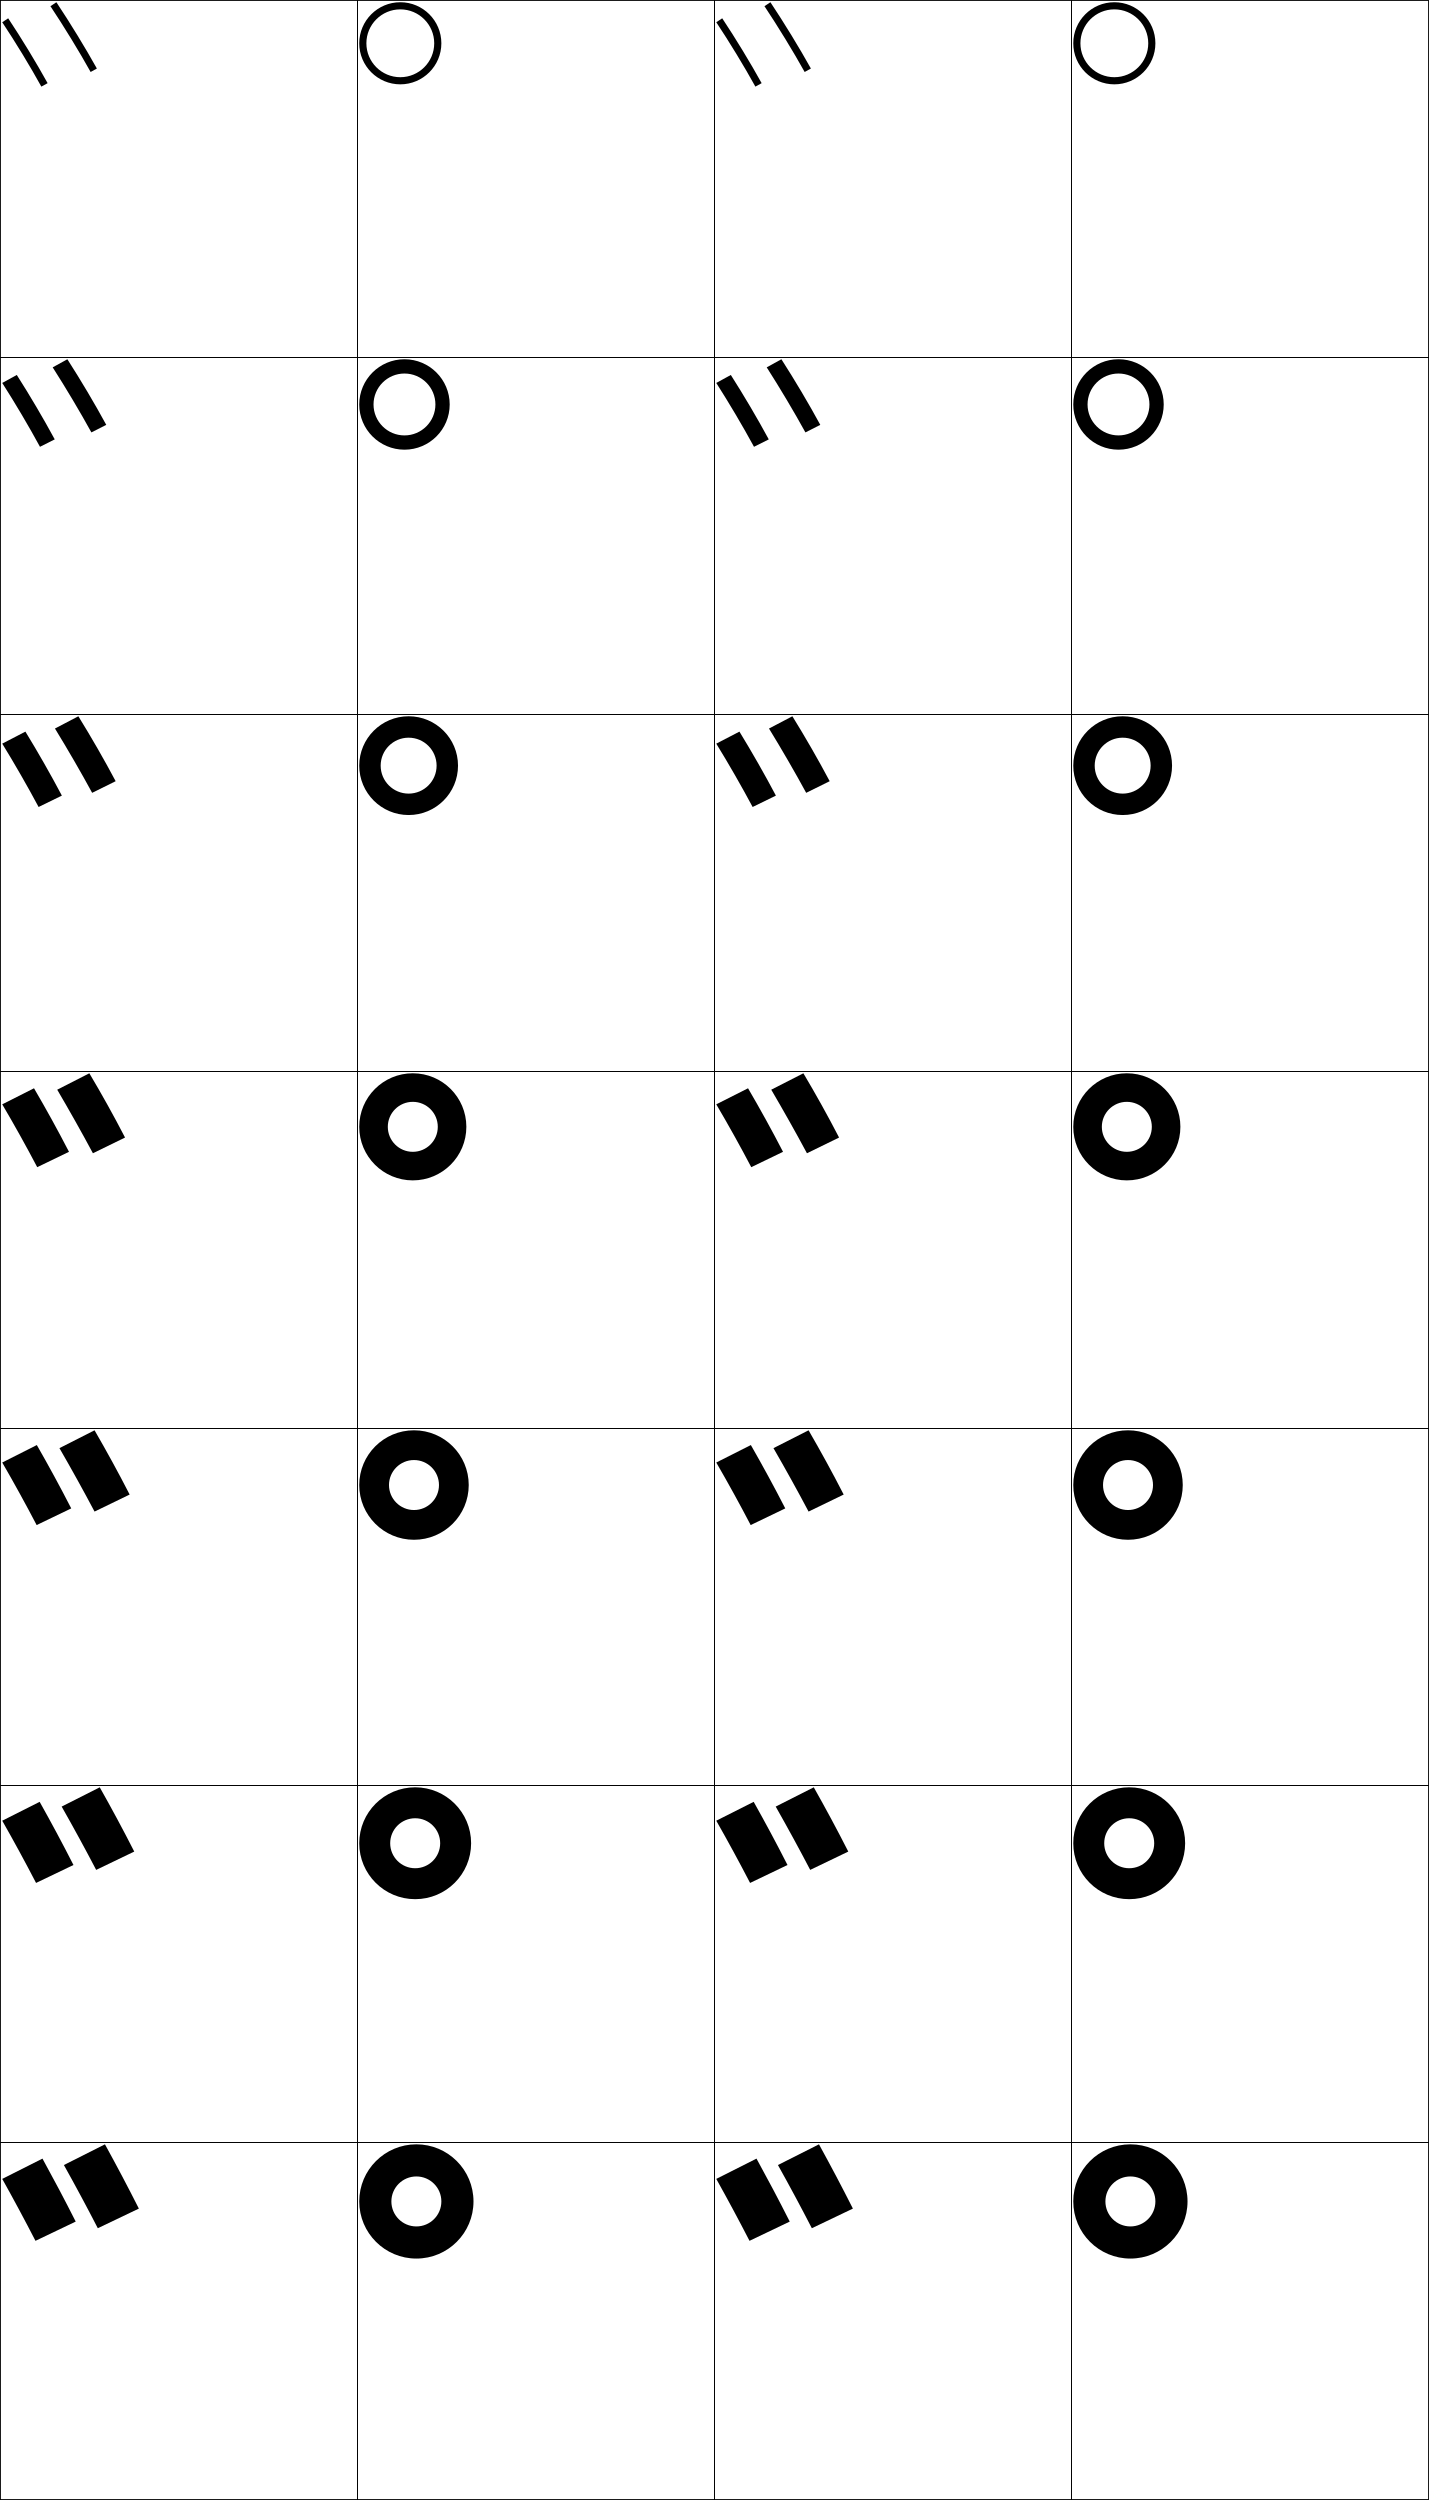
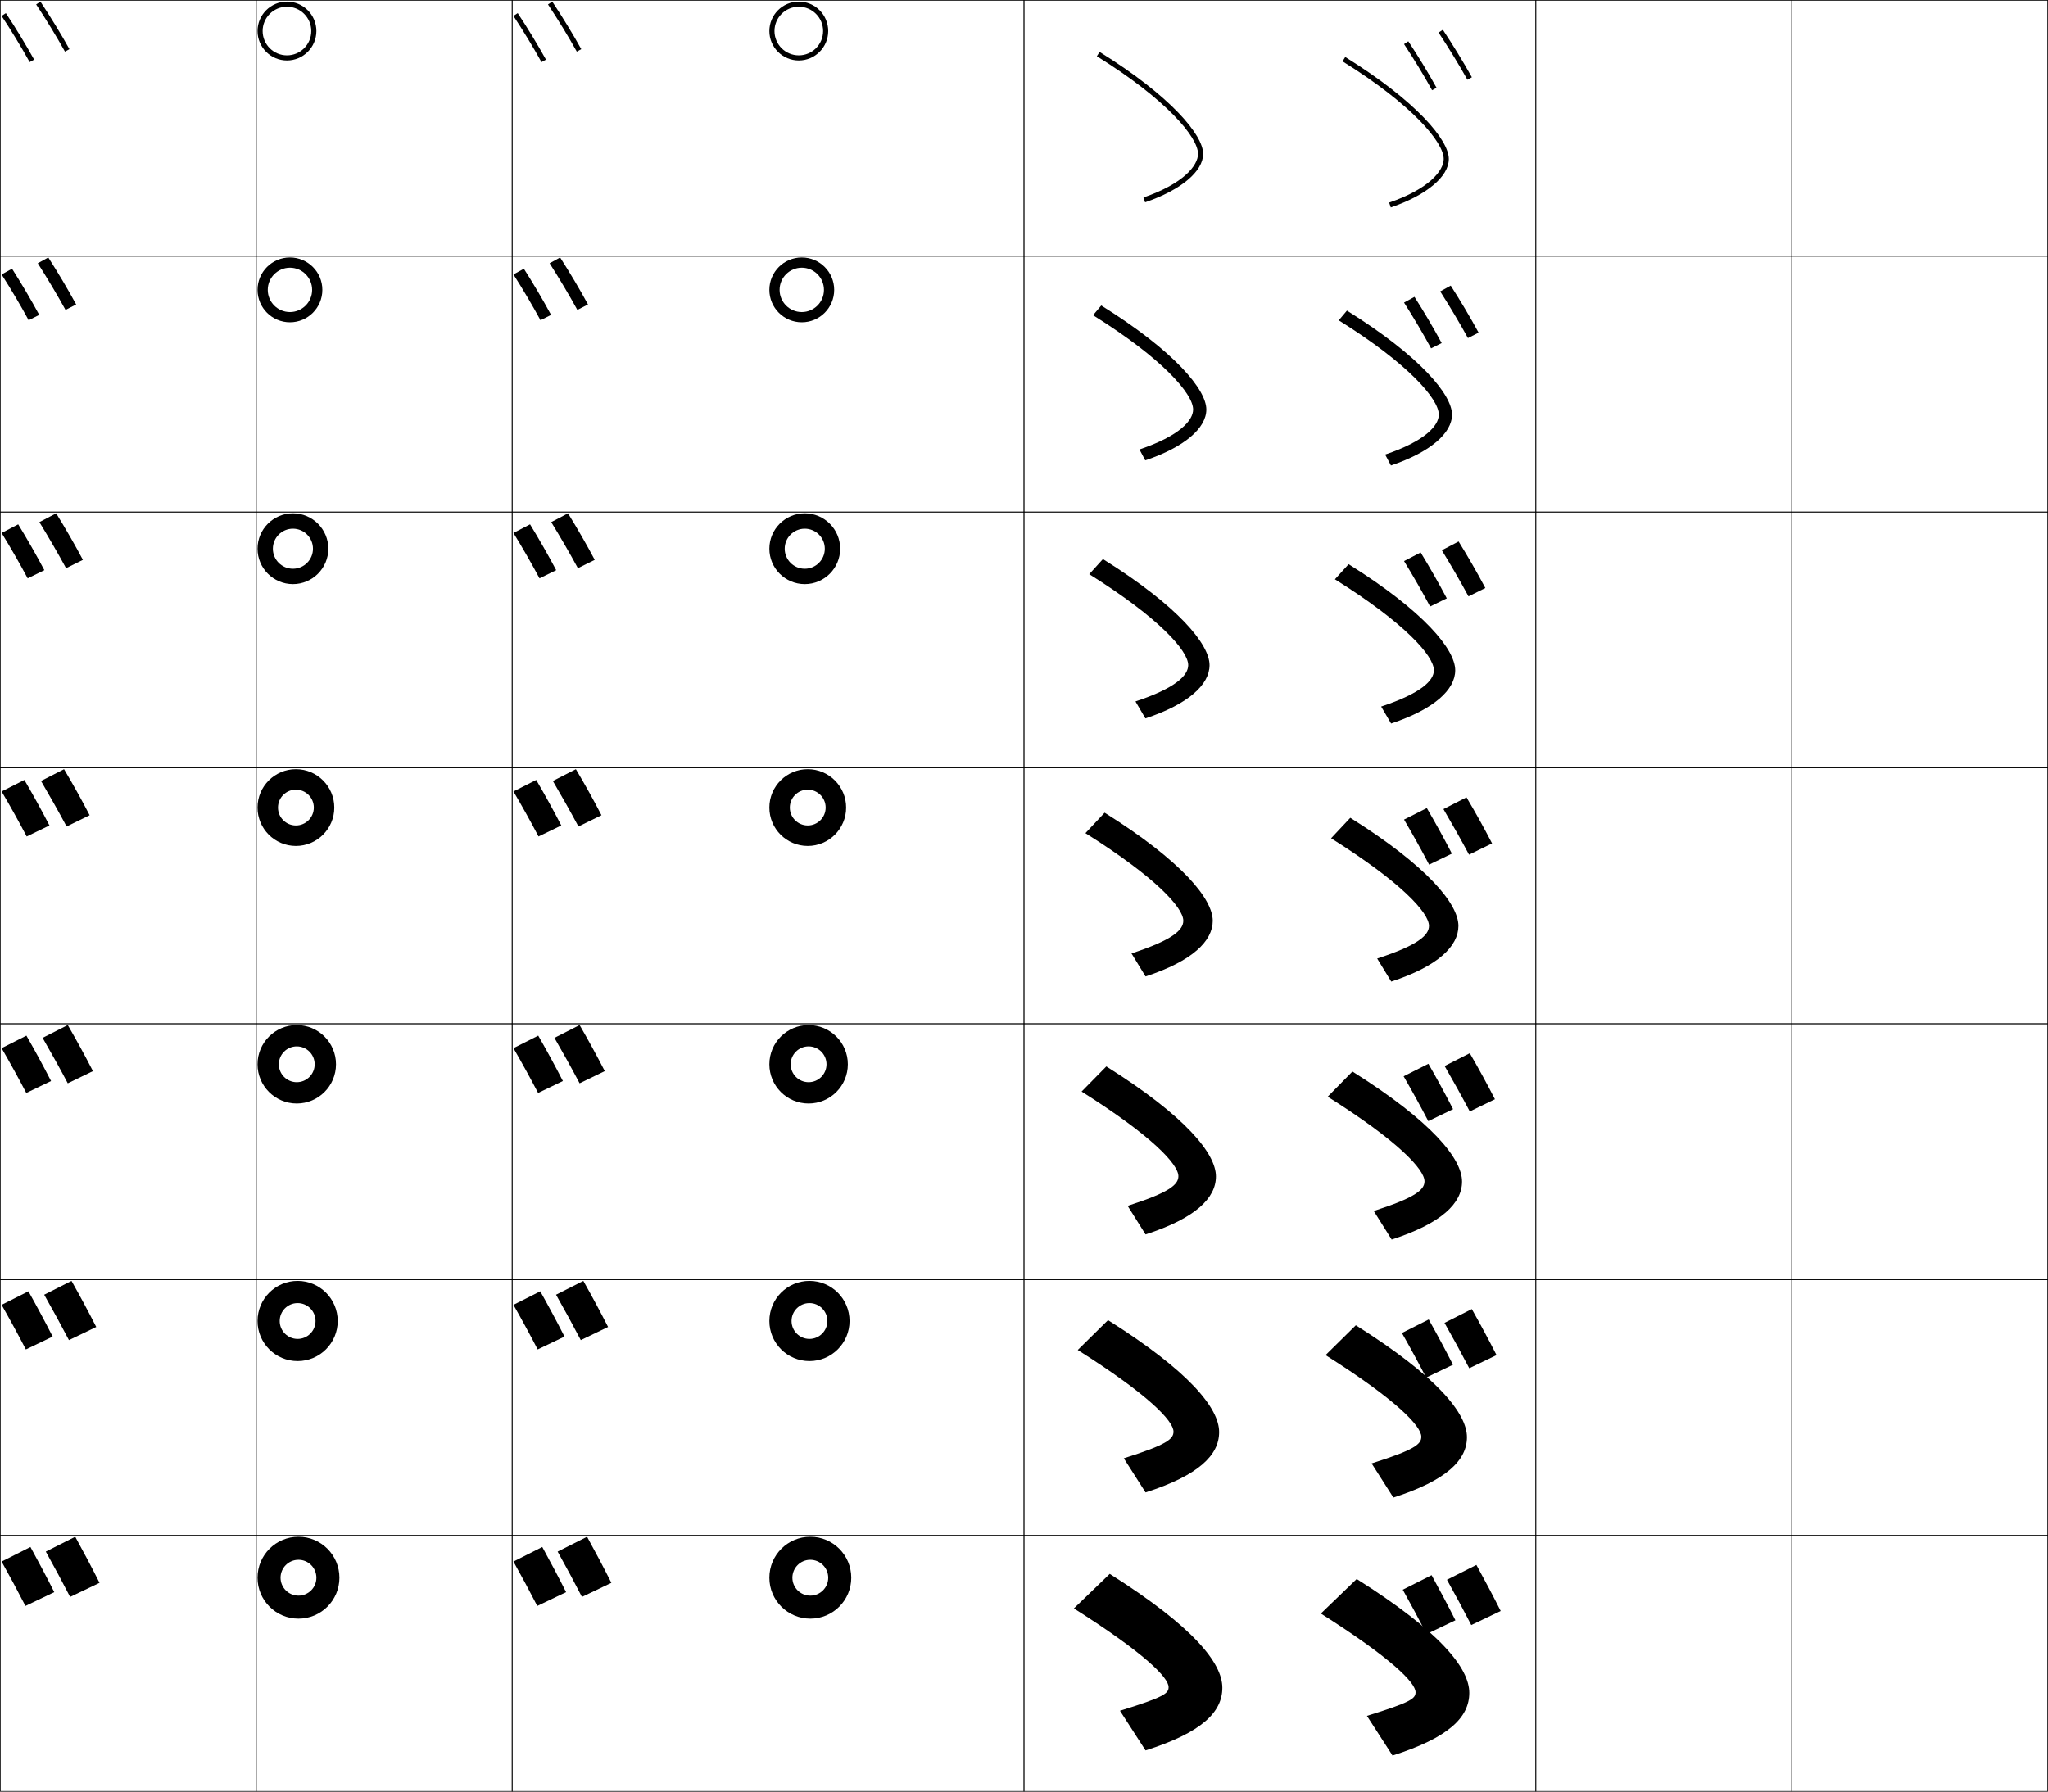
- <svg xmlns="http://www.w3.org/2000/svg" width="400.25" height="700.25" viewBox="0 0 400.25 700.25" overflow="visible" enable-background="new 0 0 400.25 700.25" xml:space="preserve">
+ <svg xmlns="http://www.w3.org/2000/svg" width="800.25" height="700.25" viewBox="0 0 800.25 700.25" overflow="visible" enable-background="new 0 0 800.25 700.25" xml:space="preserve">
  <g id="glyphs">
    <g>
      <rect x="0.125" y="0.125" fill="none" stroke="#000000" stroke-width="0.25" width="100" height="100" />
      <rect x="100.125" y="0.125" fill="none" stroke="#000000" stroke-width="0.25" width="100" height="100" />
      <rect x="0.125" y="100.125" fill="none" stroke="#000000" stroke-width="0.25" width="100" height="100" />
      <rect x="100.125" y="100.125" fill="none" stroke="#000000" stroke-width="0.25" width="100" height="100" />
      <rect x="0.125" y="200.125" fill="none" stroke="#000000" stroke-width="0.25" width="100" height="100" />
      <rect x="100.125" y="200.125" fill="none" stroke="#000000" stroke-width="0.25" width="100" height="100" />
      <rect x="0.125" y="300.125" fill="none" stroke="#000000" stroke-width="0.25" width="100" height="100" />
      <rect x="100.125" y="300.125" fill="none" stroke="#000000" stroke-width="0.25" width="100" height="100" />
      <rect x="0.125" y="400.125" fill="none" stroke="#000000" stroke-width="0.25" width="100" height="100" />
      <rect x="100.125" y="400.125" fill="none" stroke="#000000" stroke-width="0.25" width="100" height="100" />
      <rect x="0.125" y="500.125" fill="none" stroke="#000000" stroke-width="0.25" width="100" height="100" />
      <rect x="100.125" y="500.125" fill="none" stroke="#000000" stroke-width="0.25" width="100" height="100" />
      <rect x="0.125" y="600.125" fill="none" stroke="#000000" stroke-width="0.25" width="100" height="100" />
      <rect x="100.125" y="600.125" fill="none" stroke="#000000" stroke-width="0.25" width="100" height="100" />
      <rect x="200.125" y="0.125" fill="none" stroke="#000000" stroke-width="0.25" width="100" height="100" />
      <rect x="300.125" y="0.125" fill="none" stroke="#000000" stroke-width="0.25" width="100" height="100" />
      <rect x="200.125" y="100.125" fill="none" stroke="#000000" stroke-width="0.25" width="100" height="100" />
      <rect x="300.125" y="100.125" fill="none" stroke="#000000" stroke-width="0.25" width="100" height="100" />
      <rect x="200.125" y="200.125" fill="none" stroke="#000000" stroke-width="0.25" width="100" height="100" />
      <rect x="300.125" y="200.125" fill="none" stroke="#000000" stroke-width="0.25" width="100" height="100" />
      <rect x="200.125" y="300.125" fill="none" stroke="#000000" stroke-width="0.25" width="100" height="100" />
      <rect x="300.125" y="300.125" fill="none" stroke="#000000" stroke-width="0.25" width="100" height="100" />
      <rect x="200.125" y="400.125" fill="none" stroke="#000000" stroke-width="0.25" width="100" height="100" />
      <rect x="300.125" y="400.125" fill="none" stroke="#000000" stroke-width="0.25" width="100" height="100" />
      <rect x="200.125" y="500.125" fill="none" stroke="#000000" stroke-width="0.25" width="100" height="100" />
      <rect x="300.125" y="500.125" fill="none" stroke="#000000" stroke-width="0.25" width="100" height="100" />
      <rect x="200.125" y="600.125" fill="none" stroke="#000000" stroke-width="0.25" width="100" height="100" />
      <rect x="300.125" y="600.125" fill="none" stroke="#000000" stroke-width="0.25" width="100" height="100" />
+       <rect x="400.125" y="0.125" fill="none" stroke="#000000" stroke-width="0.25" width="100" height="100" />
+       <rect x="500.125" y="0.125" fill="none" stroke="#000000" stroke-width="0.25" width="100" height="100" />
+       <rect x="400.125" y="100.125" fill="none" stroke="#000000" stroke-width="0.25" width="100" height="100" />
+       <rect x="500.125" y="100.125" fill="none" stroke="#000000" stroke-width="0.25" width="100" height="100" />
+       <rect x="400.125" y="200.125" fill="none" stroke="#000000" stroke-width="0.25" width="100" height="100" />
+       <rect x="500.125" y="200.125" fill="none" stroke="#000000" stroke-width="0.25" width="100" height="100" />
+       <rect x="400.125" y="300.125" fill="none" stroke="#000000" stroke-width="0.25" width="100" height="100" />
+       <rect x="500.125" y="300.125" fill="none" stroke="#000000" stroke-width="0.25" width="100" height="100" />
+       <rect x="400.125" y="400.125" fill="none" stroke="#000000" stroke-width="0.25" width="100" height="100" />
+       <rect x="500.125" y="400.125" fill="none" stroke="#000000" stroke-width="0.25" width="100" height="100" />
+       <rect x="400.125" y="500.125" fill="none" stroke="#000000" stroke-width="0.25" width="100" height="100" />
+       <rect x="500.125" y="500.125" fill="none" stroke="#000000" stroke-width="0.25" width="100" height="100" />
+       <rect x="400.125" y="600.125" fill="none" stroke="#000000" stroke-width="0.25" width="100" height="100" />
+       <rect x="500.125" y="600.125" fill="none" stroke="#000000" stroke-width="0.25" width="100" height="100" />
+       <rect x="600.125" y="0.125" fill="none" stroke="#000000" stroke-width="0.25" width="100" height="100" />
+       <rect x="700.125" y="0.125" fill="none" stroke="#000000" stroke-width="0.25" width="100" height="100" />
+       <rect x="600.125" y="100.125" fill="none" stroke="#000000" stroke-width="0.25" width="100" height="100" />
+       <rect x="700.125" y="100.125" fill="none" stroke="#000000" stroke-width="0.25" width="100" height="100" />
+       <rect x="600.125" y="200.125" fill="none" stroke="#000000" stroke-width="0.25" width="100" height="100" />
+       <rect x="700.125" y="200.125" fill="none" stroke="#000000" stroke-width="0.25" width="100" height="100" />
+       <rect x="600.125" y="300.125" fill="none" stroke="#000000" stroke-width="0.25" width="100" height="100" />
+       <rect x="700.125" y="300.125" fill="none" stroke="#000000" stroke-width="0.25" width="100" height="100" />
+       <rect x="600.125" y="400.125" fill="none" stroke="#000000" stroke-width="0.25" width="100" height="100" />
+       <rect x="700.125" y="400.125" fill="none" stroke="#000000" stroke-width="0.25" width="100" height="100" />
+       <rect x="600.125" y="500.125" fill="none" stroke="#000000" stroke-width="0.25" width="100" height="100" />
+       <rect x="700.125" y="500.125" fill="none" stroke="#000000" stroke-width="0.25" width="100" height="100" />
+       <rect x="600.125" y="600.125" fill="none" stroke="#000000" stroke-width="0.25" width="100" height="100" />
+       <rect x="700.125" y="600.125" fill="none" stroke="#000000" stroke-width="0.25" width="100" height="100" />
    </g>
    <g>
      <g>
        <g>
          <path d="M14.125,1.732c3.855,5.798,8.064,12.688,11.259,18.433l1.748-0.973        C23.913,13.405,19.674,6.464,15.791,0.625L14.125,1.732z" />
        </g>
        <g>
          <path d="M0.625,6.232c3.711,5.581,7.807,12.32,10.957,18.029l1.752-0.967        C10.158,17.541,6.03,10.749,2.291,5.125L0.625,6.232z" />
        </g>
      </g>
      <g>
        <path d="M14.758,102.896c3.69,5.776,7.693,12.492,10.839,18.222l4.166-2.115       c-3.195-5.887-7.149-12.54-10.894-18.378L14.758,102.896z" />
        <path d="M0.625,107.263c3.573,5.581,7.488,12.203,10.571,17.886l4.135-2.078       c-3.147-5.831-7.021-12.391-10.628-18.046L0.625,107.263z" />
      </g>
      <g>
        <path d="M15.392,204.061c3.525,5.754,7.322,12.296,10.419,18.011l6.583-3.258       c-3.171-5.986-6.84-12.351-10.447-18.189L15.392,204.061z" />
        <path d="M0.625,208.294c3.435,5.581,7.169,12.086,10.186,17.743l6.518-3.188       c-3.119-5.908-6.738-12.236-10.214-17.923L0.625,208.294z" />
      </g>
      <g>
        <path d="M16.025,305.225c3.36,5.732,6.951,12.1,10,17.801l9-4.4       c-3.147-6.086-6.53-12.163-10-18L16.025,305.225z" />
        <path d="M0.625,309.325c3.297,5.581,6.851,11.969,9.8,17.6L19.325,322.625       c-3.09-5.985-6.455-12.08-9.8-17.8L0.625,309.325z" />
      </g>
      <g>
        <path d="M36.315,418.625c-3.139-6.12-6.441-12.146-9.833-18l-9.833,5       c3.306,5.725,6.82,12.06,9.833,17.767L36.315,418.625z" />
        <path d="M19.952,422.505c-3.081-6.012-6.349-12.009-9.637-17.747l-9.69,4.895       c3.242,5.587,6.709,11.894,9.637,17.516L19.952,422.505z" />
      </g>
      <g>
        <path d="M37.605,518.625c-3.131-6.153-6.352-12.127-9.667-18l-10.667,5.399       c3.25,5.719,6.689,12.021,9.667,17.734L37.605,518.625z" />
        <path d="M20.579,522.385c-3.07-6.037-6.244-11.938-9.473-17.693L0.625,509.98       c3.187,5.592,6.569,11.817,9.474,17.431L20.579,522.385z" />
      </g>
      <g>
        <path d="M38.896,618.625c-3.123-6.187-6.263-12.108-9.5-18l-11.5,5.8       c3.195,5.711,6.559,11.981,9.5,17.7L38.896,618.625z" />
        <path d="M21.205,622.265c-3.061-6.062-6.138-11.866-9.31-17.64L0.625,610.309       c3.132,5.597,6.428,11.741,9.311,17.346L21.205,622.265z" />
      </g>
    </g>
    <g>
      <path d="M100.625,12.125c0,6.341,5.159,11.5,11.5,11.5s11.5-5.159,11.5-11.5h-2c0,5.238-4.262,9.5-9.5,9.5      s-9.5-4.262-9.5-9.5s4.262-9.5,9.5-9.5s9.5,4.262,9.5,9.5h2c0-6.341-5.159-11.5-11.5-11.5      S100.625,5.784,100.625,12.125z" />
      <path d="M113.292,104.625c-4.781,0-8.667,3.886-8.667,8.667      c0,4.781,3.886,8.667,8.667,8.667s8.667-3.886,8.667-8.667h4      c0,6.988-5.678,12.667-12.667,12.667c-6.989,0-12.667-5.678-12.667-12.667      c0-6.989,5.678-12.667,12.667-12.667c6.988,0,12.667,5.678,12.667,12.667h-4      C121.958,108.51,118.072,104.625,113.292,104.625z" />
      <path d="M114.458,206.625c-4.324,0-7.833,3.51-7.833,7.833      c0,4.323,3.51,7.833,7.833,7.833s7.833-3.51,7.833-7.833h6      c0,7.636-6.197,13.833-13.833,13.833c-7.637,0-13.833-6.197-13.833-13.833      S106.822,200.625,114.458,200.625c7.636,0,13.833,6.197,13.833,13.833h-6      C122.292,210.135,118.782,206.625,114.458,206.625z" />
      <path d="M122.625,315.625c0-3.866-3.134-7-7-7s-7,3.134-7,7s3.134,7,7,7S122.625,319.491,122.625,315.625h8      c0,8.284-6.716,15-15,15s-15-6.716-15-15s6.716-15,15-15s15,6.716,15,15H122.625z" />
      <path d="M115.958,408.958c-3.866,0-7,3.134-7,7s3.134,7,7,7s7-3.134,7-7h8.333      c0,8.469-6.865,15.334-15.333,15.334s-15.333-6.865-15.333-15.334      S107.49,400.625,115.958,400.625s15.333,6.864,15.333,15.333h-8.333      C122.958,412.092,119.824,408.958,115.958,408.958z" />
      <path d="M116.292,509.292c-3.866,0-7,3.134-7,7s3.134,7,7,7c3.866,0,7-3.134,7-7      h8.667c0,8.652-7.014,15.666-15.667,15.666c-8.652,0-15.667-7.014-15.667-15.666      c0-8.653,7.014-15.667,15.667-15.667c8.653,0,15.667,7.014,15.667,15.667h-8.667      C123.292,512.426,120.158,509.292,116.292,509.292z" />
      <path d="M123.625,616.625c0-3.866-3.134-7-7-7s-7,3.134-7,7s3.134,7,7,7S123.625,620.491,123.625,616.625h9      c0,8.837-7.163,16-16,16s-16-7.163-16-16s7.163-16,16-16s16,7.163,16,16H123.625z" />
    </g>
    <g>
      <g>
        <g>
          <path d="M214.125,1.732c3.855,5.798,8.064,12.688,11.259,18.433l1.748-0.973        c-3.219-5.787-7.458-12.729-11.341-18.567L214.125,1.732z" />
        </g>
        <g>
          <path d="M200.625,6.232c3.711,5.581,7.807,12.32,10.957,18.029l1.752-0.967        c-3.176-5.754-7.304-12.546-11.043-18.17L200.625,6.232z" />
        </g>
      </g>
      <g>
        <path d="M214.758,102.896c3.69,5.776,7.693,12.492,10.839,18.222l4.165-2.115       c-3.195-5.887-7.148-12.54-10.894-18.378L214.758,102.896z" />
        <path d="M200.625,107.263c3.572,5.581,7.487,12.203,10.571,17.886l4.135-2.078       c-3.147-5.831-7.021-12.391-10.629-18.046L200.625,107.263z" />
      </g>
      <g>
        <path d="M215.392,204.061c3.525,5.754,7.322,12.296,10.419,18.011l6.583-3.258       c-3.171-5.986-6.839-12.351-10.447-18.189L215.392,204.061z" />
        <path d="M200.625,208.294c3.435,5.581,7.169,12.086,10.186,17.743l6.518-3.188       c-3.118-5.908-6.738-12.236-10.214-17.923L200.625,208.294z" />
      </g>
      <g>
        <path d="M216.025,305.225c3.36,5.732,6.951,12.1,10,17.801l9-4.4       c-3.147-6.086-6.53-12.163-10-18L216.025,305.225z" />
        <path d="M200.625,309.325c3.297,5.581,6.851,11.969,9.8,17.6l8.9-4.3       c-3.09-5.985-6.455-12.08-9.8-17.8L200.625,309.325z" />
      </g>
      <g>
        <path d="M236.315,418.625c-3.14-6.12-6.441-12.146-9.834-18l-9.833,5       c3.305,5.725,6.82,12.06,9.833,17.767L236.315,418.625z" />
        <path d="M219.952,422.505c-3.08-6.012-6.35-12.009-9.636-17.747L200.625,409.652       c3.242,5.587,6.709,11.894,9.637,17.516L219.952,422.505z" />
      </g>
      <g>
        <path d="M237.605,518.625c-3.131-6.153-6.352-12.127-9.667-18l-10.667,5.399       c3.25,5.719,6.689,12.021,9.667,17.734L237.605,518.625z" />
        <path d="M220.579,522.385c-3.07-6.037-6.244-11.938-9.473-17.693L200.625,509.98       c3.187,5.592,6.569,11.817,9.474,17.431L220.579,522.385z" />
      </g>
      <g>
        <path d="M238.896,618.625c-3.123-6.187-6.263-12.108-9.5-18l-11.5,5.8       c3.195,5.711,6.559,11.981,9.5,17.7L238.896,618.625z" />
        <path d="M221.205,622.265c-3.061-6.062-6.138-11.866-9.31-17.64L200.625,610.309       c3.132,5.597,6.428,11.741,9.311,17.346L221.205,622.265z" />
      </g>
    </g>
    <g>
      <path d="M300.625,12.125c0,6.341,5.159,11.5,11.5,11.5s11.5-5.159,11.5-11.5h-2c0,5.238-4.262,9.5-9.5,9.5      s-9.5-4.262-9.5-9.5s4.262-9.5,9.5-9.5s9.5,4.262,9.5,9.5h2c0-6.341-5.159-11.5-11.5-11.5      S300.625,5.784,300.625,12.125z" />
      <path d="M313.291,104.625c-4.78,0-8.666,3.886-8.666,8.667      c0,4.781,3.886,8.667,8.666,8.667c4.781,0,8.667-3.886,8.667-8.667h4      c0,6.988-5.678,12.667-12.667,12.667c-6.988,0-12.666-5.678-12.666-12.667      c0-6.989,5.678-12.667,12.666-12.667c6.989,0,12.667,5.678,12.667,12.667h-4      C321.958,108.51,318.072,104.625,313.291,104.625z" />
      <path d="M314.458,206.625c-4.323,0-7.833,3.51-7.833,7.833      c0,4.323,3.51,7.833,7.833,7.833c4.324,0,7.834-3.51,7.834-7.833h6      c0,7.636-6.197,13.833-13.834,13.833c-7.636,0-13.833-6.197-13.833-13.833      S306.822,200.625,314.458,200.625c7.637,0,13.834,6.197,13.834,13.833h-6      C322.292,210.135,318.782,206.625,314.458,206.625z" />
      <path d="M322.625,315.625c0-3.866-3.134-7-7-7s-7,3.134-7,7s3.134,7,7,7S322.625,319.491,322.625,315.625h8      c0,8.284-6.716,15-15,15s-15-6.716-15-15s6.716-15,15-15s15,6.716,15,15H322.625z" />
      <path d="M315.958,408.958c-3.866,0-7,3.134-7,7s3.134,7,7,7s7-3.134,7-7h8.333      c0,8.469-6.864,15.334-15.333,15.334S300.625,424.427,300.625,415.958      S307.489,400.625,315.958,400.625s15.333,6.864,15.333,15.333h-8.333      C322.958,412.092,319.824,408.958,315.958,408.958z" />
      <path d="M316.292,509.292c-3.866,0-7,3.134-7,7s3.134,7,7,7s7-3.134,7-7h8.666      c0,8.652-7.014,15.666-15.666,15.666c-8.653,0-15.667-7.014-15.667-15.666      c0-8.653,7.014-15.667,15.667-15.667c8.652,0,15.666,7.014,15.666,15.667h-8.666      C323.292,512.426,320.158,509.292,316.292,509.292z" />
      <path d="M323.625,616.625c0-3.866-3.134-7-7-7s-7,3.134-7,7s3.134,7,7,7S323.625,620.491,323.625,616.625h9      c0,8.837-7.163,16-16,16s-16-7.163-16-16s7.163-16,16-16s16,7.163,16,16H323.625z" />
    </g>
+     <g>
+       <path d="M586.396,629.626c-3.123-6.188-6.263-12.109-9.5-18l-11.5,5.799      c3.195,5.711,6.559,11.98,9.5,17.701L586.396,629.626z" />
+       <path d="M568.705,633.265c-3.061-6.062-6.138-11.867-9.31-17.639L548.125,621.308      c3.132,5.598,6.428,11.742,9.311,17.346L568.705,633.265z" />
+     </g>
+     <g>
+       <path d="M564.438,517.024c3.251,5.718,6.689,12.021,9.667,17.734l10.666-5.133      c-3.131-6.154-6.352-12.128-9.666-18L564.438,517.024z" />
+       <path d="M547.791,520.979c3.188,5.593,6.569,11.817,9.474,17.431l10.48-5.025      c-3.07-6.037-6.243-11.938-9.474-17.693L547.791,520.979z" />
+     </g>
+     <g>
+       <path d="M564.482,416.625c3.305,5.725,6.82,12.06,9.833,17.768l9.833-4.768      c-3.139-6.119-6.44-12.146-9.833-18L564.482,416.625z" />
+       <path d="M548.458,420.652c3.242,5.587,6.71,11.893,9.637,17.516l9.69-4.663      c-3.08-6.012-6.35-12.009-9.637-17.747L548.458,420.652z" />
+     </g>
+     <g>
+       <g>
+         <g>
+           <path d="M562.125,12.731c3.855,5.798,8.064,12.689,11.259,18.434l1.748-0.974        c-3.219-5.787-7.458-12.728-11.341-18.566L562.125,12.731z" />
+         </g>
+         <g>
+           <path d="M548.625,17.231c3.711,5.582,7.807,12.321,10.957,18.03l1.752-0.967        c-3.176-5.753-7.304-12.545-11.043-18.169L548.625,17.231z" />
+         </g>
+       </g>
+       <g>
+         <path d="M562.759,113.896c3.69,5.776,7.692,12.493,10.839,18.223l4.165-2.116       c-3.194-5.887-7.148-12.54-10.894-18.378L562.759,113.896z" />
+         <path d="M548.625,118.262c3.572,5.582,7.487,12.203,10.571,17.887l4.135-2.078       c-3.147-5.832-7.021-12.391-10.629-18.047L548.625,118.262z" />
+       </g>
+       <g>
+         <path d="M563.392,215.06c3.525,5.755,7.322,12.296,10.42,18.012l6.583-3.258       c-3.172-5.986-6.84-12.352-10.447-18.189L563.392,215.06z" />
+         <path d="M548.625,219.293c3.435,5.582,7.169,12.086,10.186,17.744l6.518-3.189       c-3.118-5.909-6.738-12.235-10.214-17.924L548.625,219.293z" />
+       </g>
+       <g>
+         <path d="M564.025,316.225c3.36,5.732,6.951,12.1,10,17.801l9-4.4       c-3.147-6.086-6.53-12.164-10-18L564.025,316.225z" />
+         <path d="M548.625,320.324c3.297,5.582,6.851,11.969,9.8,17.601l8.9-4.3       c-3.09-5.986-6.455-12.08-9.8-17.801L548.625,320.324z" />
+       </g>
+     </g>
+     <g>
+       <path d="M428.597,21.974C455.756,38.858,468.125,53.586,468.125,60.125      c0,4.492-5.585,11.654-21.324,17.054l0.648,1.892      C461.437,74.273,470.125,67.014,470.125,60.125c0-7.312-12.514-22.469-40.472-39.85      L428.597,21.974z" />
+       <path d="M466.208,160.041c0,4.238-5.236,10.315-20.966,15.619l2.266,4.261      C462.955,174.718,471.375,167.257,471.375,160.041c0-7.701-12.313-22.72-41.064-40.649      l-3.205,3.799C454.356,140.189,466.208,153.974,466.208,160.041z" />
+       <path d="M464.292,259.958c0,3.984-4.888,8.976-20.608,14.185l3.883,6.631      C464.475,275.163,472.625,267.502,472.625,259.958c0-8.09-12.112-22.972-41.657-41.449      l-5.353,5.9C452.958,241.521,464.292,254.363,464.292,259.958z" />
+       <path d="M462.375,359.874c0,3.729-4.539,7.636-20.25,12.75l5.5,9      c18.368-6.017,26.25-13.878,26.25-21.75c0-8.479-11.912-23.224-42.25-42.249l-7.5,8      C451.559,342.854,462.375,354.751,462.375,359.874z" />
+       <path d="M460.458,459.707c0,3.314-3.591,6.389-19.833,11.584l7,11.166      c19.581-6.342,27.5-14.238,27.5-22.666c0-8.87-11.702-23.426-42.833-43L422.625,426.625      C450.15,443.969,460.458,455.057,460.458,459.707z" />
+       <path d="M458.542,559.541c0,2.899-2.643,5.14-19.417,10.417l8.5,13.333      c20.795-6.668,28.75-14.6,28.75-23.583c0-9.26-11.491-23.627-43.417-43.75L421.125,527.625      C448.741,545.084,458.542,555.362,458.542,559.541z" />
+       <path d="M456.625,659.375c0,2.484-1.693,3.892-19,9.25l10,15.5c22.008-6.994,30-14.961,30-24.5      c0-9.649-11.281-23.829-44-44.5l-14,13.5C447.333,646.199,456.625,655.668,456.625,659.375z" />
+     </g>
+     <g>
+       <path d="M524.597,23.974C551.756,40.858,564.125,55.586,564.125,62.125      c0,4.492-5.585,11.654-21.324,17.054l0.648,1.892      C557.437,76.273,566.125,69.014,566.125,62.125c0-7.312-12.514-22.469-40.472-39.85      L524.597,23.974z" />
+       <path d="M562.208,162.042c0,4.238-5.236,10.314-20.966,15.619l2.266,4.261      C558.955,176.718,567.375,169.258,567.375,162.042c0-7.701-12.313-22.721-41.064-40.65      l-3.205,3.799C550.356,142.189,562.208,155.974,562.208,162.042z" />
+       <path d="M560.292,261.958c0,3.984-4.888,8.976-20.608,14.185l3.883,6.63      C560.475,277.163,568.625,269.502,568.625,261.958c0-8.09-12.112-22.972-41.657-41.449      l-5.353,5.899C548.958,243.521,560.292,256.363,560.292,261.958z" />
+       <path d="M558.375,361.874c0,3.729-4.539,7.636-20.25,12.75l5.5,9      c18.368-6.017,26.25-13.878,26.25-21.75c0-8.479-11.912-23.224-42.25-42.249l-7.5,8      C547.559,344.854,558.375,356.751,558.375,361.874z" />
+     </g>
+     <path d="M556.625,461.707c0,3.314-3.591,6.388-19.833,11.584l6.999,11.166     c19.582-6.342,27.5-14.238,27.5-22.666c0-8.869-11.701-23.426-42.833-43L518.792,428.625     C546.316,445.969,556.625,457.057,556.625,461.707z" />
+     <path d="M555.375,561.541c0,2.899-2.642,5.14-19.417,10.417l8.5,13.333     c20.795-6.668,28.75-14.6,28.75-23.583c0-9.26-11.491-23.627-43.416-43.75     L517.958,529.625C545.575,547.084,555.375,557.362,555.375,561.541z" />
+     <path d="M553.125,661.375c0,2.484-1.693,3.892-19,9.25l10,15.5c22.008-6.994,30-14.961,30-24.5     c0-9.649-11.281-23.829-44-44.5l-14,13.5C543.833,648.199,553.125,657.668,553.125,661.375z" />
  </g>
</svg>
